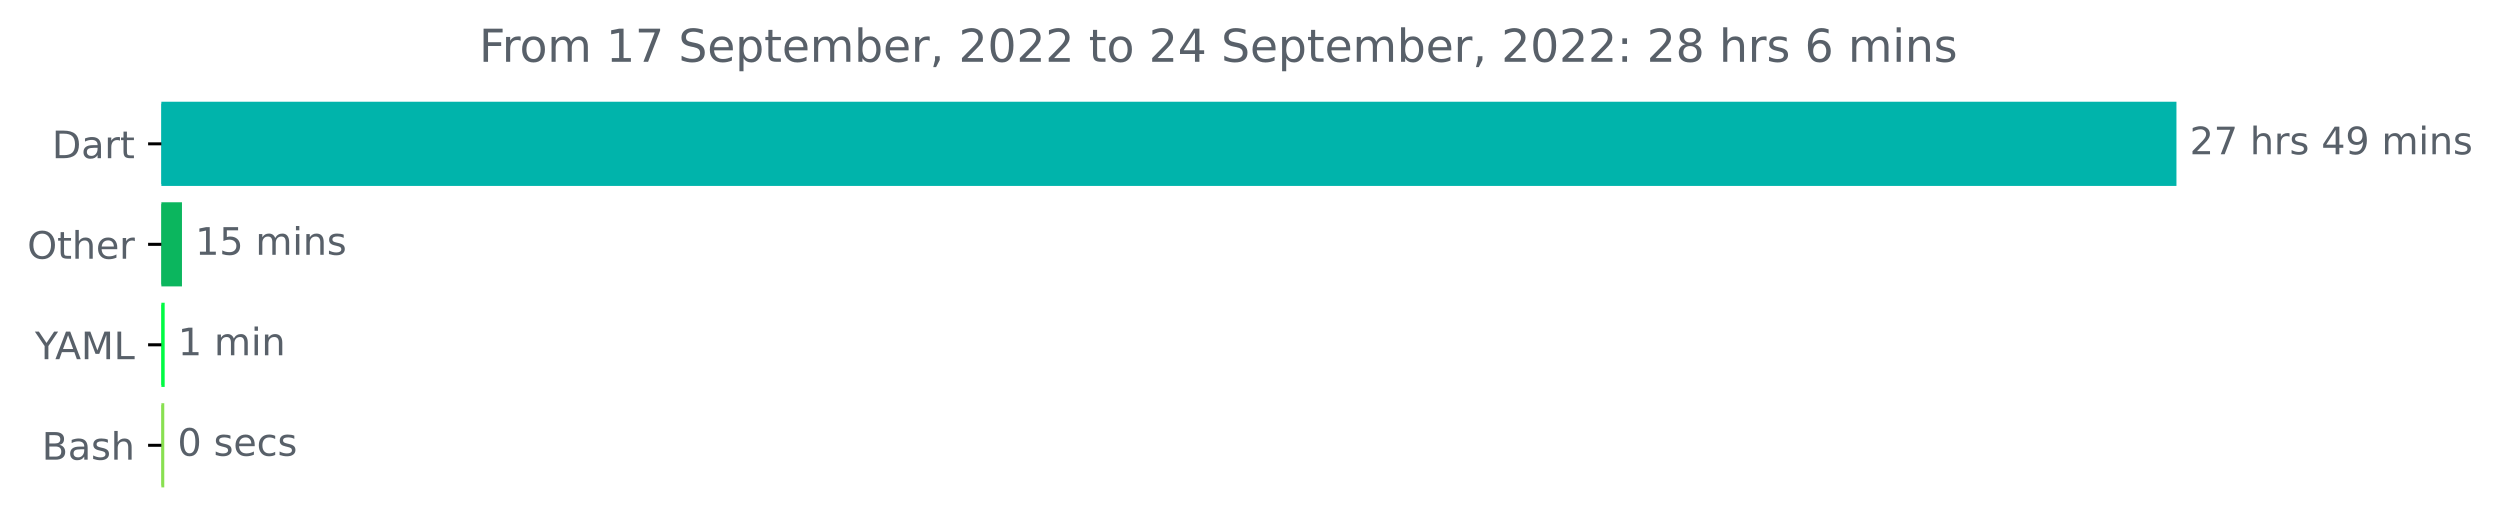
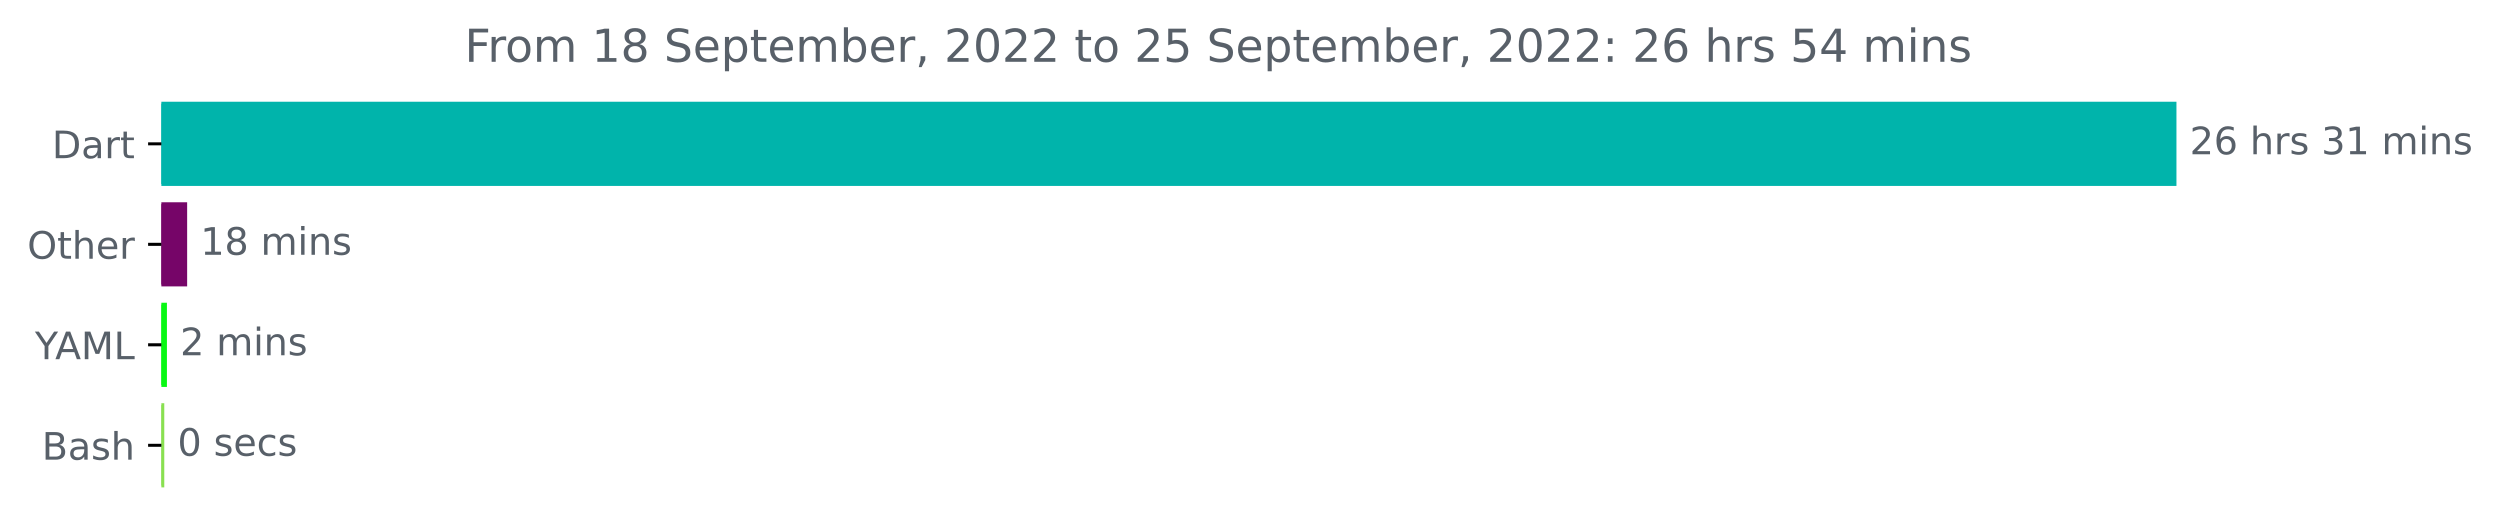
<svg xmlns="http://www.w3.org/2000/svg" xmlns:xlink="http://www.w3.org/1999/xlink" width="659.93pt" height="140.398pt" viewBox="0 0 659.93 140.398" version="1.1">
  <defs>
    <style type="text/css">*{stroke-linejoin: round; stroke-linecap: butt}</style>
  </defs>
  <g id="figure_1">
    <g id="patch_1">
      <path d="M 0 140.398  L 659.93 140.398  L 659.93 0  L 0 0  L 0 140.398  z " style="fill: none" />
    </g>
    <g id="axes_1">
      <g id="patch_2">
-         <path d="M 42.594 27.358  L 574.022 27.358  L 574.022 48.579  L 42.594 48.579  z " clip-path="url(#p85b40d35e2)" style="fill: #00b4ab; stroke: #00b4ab; stroke-linejoin: miter" />
+         <path d="M 42.594 27.358  L 574.022 27.358  L 574.022 48.579  L 42.594 48.579  z " clip-path="url(#pe174159da0)" style="fill: #00b4ab; stroke: #00b4ab; stroke-linejoin: miter" />
      </g>
      <g id="patch_3">
-         <path d="M 42.594 53.884  L 47.535 53.884  L 47.535 75.105  L 42.594 75.105  z " clip-path="url(#p85b40d35e2)" style="fill: #0bb65e; stroke: #0bb65e; stroke-linejoin: miter" />
+         <path d="M 42.594 53.884  L 48.9 53.884  L 48.9 75.105  L 42.594 75.105  z " clip-path="url(#pe174159da0)" style="fill: #760568; stroke: #760568; stroke-linejoin: miter" />
      </g>
      <g id="patch_4">
-         <path d="M 42.594 80.411  L 42.97 80.411  L 42.97 101.632  L 42.594 101.632  z " clip-path="url(#p85b40d35e2)" style="fill: #01fb44; stroke: #01fb44; stroke-linejoin: miter" />
+         <path d="M 42.594 80.411  L 43.564 80.411  L 43.564 101.632  L 42.594 101.632  z " clip-path="url(#pe174159da0)" style="fill: #08f813; stroke: #08f813; stroke-linejoin: miter" />
      </g>
      <g id="patch_5">
-         <path d="M 42.594 106.937  L 42.862 106.937  L 42.862 128.158  L 42.594 128.158  z " clip-path="url(#p85b40d35e2)" style="fill: #89e051; stroke: #89e051; stroke-linejoin: miter" />
+         <path d="M 42.594 106.937  L 42.863 106.937  L 42.863 128.158  L 42.594 128.158  z " clip-path="url(#pe174159da0)" style="fill: #89e051; stroke: #89e051; stroke-linejoin: miter" />
      </g>
      <g id="matplotlib.axis_1" />
      <g id="matplotlib.axis_2">
        <g id="ytick_1">
          <g id="line2d_1">
            <defs>
-               <path id="m54b65a4a98" d="M 0 0  L -3.5 0  " style="stroke: #000000; stroke-width: 0.8" />
+               <path id="m1655eaec0c" d="M 0 0  L -3.5 0  " style="stroke: #000000; stroke-width: 0.8" />
            </defs>
            <g>
-               <use xlink:href="#m54b65a4a98" x="42.594" y="37.969" style="stroke: #000000; stroke-width: 0.8" />
+               <use xlink:href="#m1655eaec0c" x="42.594" y="37.969" style="stroke: #000000; stroke-width: 0.8" />
            </g>
          </g>
          <g id="text_1">
            <g style="fill: #586069" transform="translate(13.73438 41.76787)scale(0.1 -0.1)">
              <defs>
                <path id="DejaVuSans-44" d="M 1259 4147  L 1259 519  L 2022 519  Q 2988 519 3436 956  Q 3884 1394 3884 2338  Q 3884 3275 3436 3711  Q 2988 4147 2022 4147  L 1259 4147  z M 628 4666  L 1925 4666  Q 3281 4666 3915 4102  Q 4550 3538 4550 2338  Q 4550 1131 3912 565  Q 3275 0 1925 0  L 628 0  L 628 4666  z " transform="scale(0.015625)" />
                <path id="DejaVuSans-61" d="M 2194 1759  Q 1497 1759 1228 1600  Q 959 1441 959 1056  Q 959 750 1161 570  Q 1363 391 1709 391  Q 2188 391 2477 730  Q 2766 1069 2766 1631  L 2766 1759  L 2194 1759  z M 3341 1997  L 3341 0  L 2766 0  L 2766 531  Q 2569 213 2275 61  Q 1981 -91 1556 -91  Q 1019 -91 701 211  Q 384 513 384 1019  Q 384 1609 779 1909  Q 1175 2209 1959 2209  L 2766 2209  L 2766 2266  Q 2766 2663 2505 2880  Q 2244 3097 1772 3097  Q 1472 3097 1187 3025  Q 903 2953 641 2809  L 641 3341  Q 956 3463 1253 3523  Q 1550 3584 1831 3584  Q 2591 3584 2966 3190  Q 3341 2797 3341 1997  z " transform="scale(0.015625)" />
                <path id="DejaVuSans-72" d="M 2631 2963  Q 2534 3019 2420 3045  Q 2306 3072 2169 3072  Q 1681 3072 1420 2755  Q 1159 2438 1159 1844  L 1159 0  L 581 0  L 581 3500  L 1159 3500  L 1159 2956  Q 1341 3275 1631 3429  Q 1922 3584 2338 3584  Q 2397 3584 2469 3576  Q 2541 3569 2628 3553  L 2631 2963  z " transform="scale(0.015625)" />
                <path id="DejaVuSans-74" d="M 1172 4494  L 1172 3500  L 2356 3500  L 2356 3053  L 1172 3053  L 1172 1153  Q 1172 725 1289 603  Q 1406 481 1766 481  L 2356 481  L 2356 0  L 1766 0  Q 1100 0 847 248  Q 594 497 594 1153  L 594 3053  L 172 3053  L 172 3500  L 594 3500  L 594 4494  L 1172 4494  z " transform="scale(0.015625)" />
              </defs>
              <use xlink:href="#DejaVuSans-44" />
              <use xlink:href="#DejaVuSans-61" x="77.002" />
              <use xlink:href="#DejaVuSans-72" x="138.281" />
              <use xlink:href="#DejaVuSans-74" x="179.395" />
            </g>
          </g>
        </g>
        <g id="ytick_2">
          <g id="line2d_2">
            <g>
-               <use xlink:href="#m54b65a4a98" x="42.594" y="64.495" style="stroke: #000000; stroke-width: 0.8" />
+               <use xlink:href="#m1655eaec0c" x="42.594" y="64.495" style="stroke: #000000; stroke-width: 0.8" />
            </g>
          </g>
          <g id="text_2">
            <g style="fill: #586069" transform="translate(7.2 68.29419)scale(0.1 -0.1)">
              <defs>
                <path id="DejaVuSans-4f" d="M 2522 4238  Q 1834 4238 1429 3725  Q 1025 3213 1025 2328  Q 1025 1447 1429 934  Q 1834 422 2522 422  Q 3209 422 3611 934  Q 4013 1447 4013 2328  Q 4013 3213 3611 3725  Q 3209 4238 2522 4238  z M 2522 4750  Q 3503 4750 4090 4092  Q 4678 3434 4678 2328  Q 4678 1225 4090 567  Q 3503 -91 2522 -91  Q 1538 -91 948 565  Q 359 1222 359 2328  Q 359 3434 948 4092  Q 1538 4750 2522 4750  z " transform="scale(0.015625)" />
                <path id="DejaVuSans-68" d="M 3513 2113  L 3513 0  L 2938 0  L 2938 2094  Q 2938 2591 2744 2837  Q 2550 3084 2163 3084  Q 1697 3084 1428 2787  Q 1159 2491 1159 1978  L 1159 0  L 581 0  L 581 4863  L 1159 4863  L 1159 2956  Q 1366 3272 1645 3428  Q 1925 3584 2291 3584  Q 2894 3584 3203 3211  Q 3513 2838 3513 2113  z " transform="scale(0.015625)" />
                <path id="DejaVuSans-65" d="M 3597 1894  L 3597 1613  L 953 1613  Q 991 1019 1311 708  Q 1631 397 2203 397  Q 2534 397 2845 478  Q 3156 559 3463 722  L 3463 178  Q 3153 47 2828 -22  Q 2503 -91 2169 -91  Q 1331 -91 842 396  Q 353 884 353 1716  Q 353 2575 817 3079  Q 1281 3584 2069 3584  Q 2775 3584 3186 3129  Q 3597 2675 3597 1894  z M 3022 2063  Q 3016 2534 2758 2815  Q 2500 3097 2075 3097  Q 1594 3097 1305 2825  Q 1016 2553 972 2059  L 3022 2063  z " transform="scale(0.015625)" />
              </defs>
              <use xlink:href="#DejaVuSans-4f" />
              <use xlink:href="#DejaVuSans-74" x="78.711" />
              <use xlink:href="#DejaVuSans-68" x="117.92" />
              <use xlink:href="#DejaVuSans-65" x="181.299" />
              <use xlink:href="#DejaVuSans-72" x="242.822" />
            </g>
          </g>
        </g>
        <g id="ytick_3">
          <g id="line2d_3">
            <g>
-               <use xlink:href="#m54b65a4a98" x="42.594" y="91.021" style="stroke: #000000; stroke-width: 0.8" />
+               <use xlink:href="#m1655eaec0c" x="42.594" y="91.021" style="stroke: #000000; stroke-width: 0.8" />
            </g>
          </g>
          <g id="text_3">
            <g style="fill: #586069" transform="translate(9.220312 94.8205)scale(0.1 -0.1)">
              <defs>
                <path id="DejaVuSans-59" d="M -13 4666  L 666 4666  L 1959 2747  L 3244 4666  L 3922 4666  L 2272 2222  L 2272 0  L 1638 0  L 1638 2222  L -13 4666  z " transform="scale(0.015625)" />
                <path id="DejaVuSans-41" d="M 2188 4044  L 1331 1722  L 3047 1722  L 2188 4044  z M 1831 4666  L 2547 4666  L 4325 0  L 3669 0  L 3244 1197  L 1141 1197  L 716 0  L 50 0  L 1831 4666  z " transform="scale(0.015625)" />
                <path id="DejaVuSans-4d" d="M 628 4666  L 1569 4666  L 2759 1491  L 3956 4666  L 4897 4666  L 4897 0  L 4281 0  L 4281 4097  L 3078 897  L 2444 897  L 1241 4097  L 1241 0  L 628 0  L 628 4666  z " transform="scale(0.015625)" />
                <path id="DejaVuSans-4c" d="M 628 4666  L 1259 4666  L 1259 531  L 3531 531  L 3531 0  L 628 0  L 628 4666  z " transform="scale(0.015625)" />
              </defs>
              <use xlink:href="#DejaVuSans-59" />
              <use xlink:href="#DejaVuSans-41" x="53.334" />
              <use xlink:href="#DejaVuSans-4d" x="121.742" />
              <use xlink:href="#DejaVuSans-4c" x="208.021" />
            </g>
          </g>
        </g>
        <g id="ytick_4">
          <g id="line2d_4">
            <g>
-               <use xlink:href="#m54b65a4a98" x="42.594" y="117.548" style="stroke: #000000; stroke-width: 0.8" />
+               <use xlink:href="#m1655eaec0c" x="42.594" y="117.548" style="stroke: #000000; stroke-width: 0.8" />
            </g>
          </g>
          <g id="text_4">
            <g style="fill: #586069" transform="translate(11.05781 121.3468)scale(0.1 -0.1)">
              <defs>
                <path id="DejaVuSans-42" d="M 1259 2228  L 1259 519  L 2272 519  Q 2781 519 3026 730  Q 3272 941 3272 1375  Q 3272 1813 3026 2020  Q 2781 2228 2272 2228  L 1259 2228  z M 1259 4147  L 1259 2741  L 2194 2741  Q 2656 2741 2882 2914  Q 3109 3088 3109 3444  Q 3109 3797 2882 3972  Q 2656 4147 2194 4147  L 1259 4147  z M 628 4666  L 2241 4666  Q 2963 4666 3353 4366  Q 3744 4066 3744 3513  Q 3744 3084 3544 2831  Q 3344 2578 2956 2516  Q 3422 2416 3680 2098  Q 3938 1781 3938 1306  Q 3938 681 3513 340  Q 3088 0 2303 0  L 628 0  L 628 4666  z " transform="scale(0.015625)" />
                <path id="DejaVuSans-73" d="M 2834 3397  L 2834 2853  Q 2591 2978 2328 3040  Q 2066 3103 1784 3103  Q 1356 3103 1142 2972  Q 928 2841 928 2578  Q 928 2378 1081 2264  Q 1234 2150 1697 2047  L 1894 2003  Q 2506 1872 2764 1633  Q 3022 1394 3022 966  Q 3022 478 2636 193  Q 2250 -91 1575 -91  Q 1294 -91 989 -36  Q 684 19 347 128  L 347 722  Q 666 556 975 473  Q 1284 391 1588 391  Q 1994 391 2212 530  Q 2431 669 2431 922  Q 2431 1156 2273 1281  Q 2116 1406 1581 1522  L 1381 1569  Q 847 1681 609 1914  Q 372 2147 372 2553  Q 372 3047 722 3315  Q 1072 3584 1716 3584  Q 2034 3584 2315 3537  Q 2597 3491 2834 3397  z " transform="scale(0.015625)" />
              </defs>
              <use xlink:href="#DejaVuSans-42" />
              <use xlink:href="#DejaVuSans-61" x="68.604" />
              <use xlink:href="#DejaVuSans-73" x="129.883" />
              <use xlink:href="#DejaVuSans-68" x="181.982" />
            </g>
          </g>
        </g>
      </g>
      <g id="text_5">
        <g style="fill: #586069" transform="translate(578.0223 40.72803)scale(0.1 -0.1)">
          <defs>
            <path id="DejaVuSans-32" d="M 1228 531  L 3431 531  L 3431 0  L 469 0  L 469 531  Q 828 903 1448 1529  Q 2069 2156 2228 2338  Q 2531 2678 2651 2914  Q 2772 3150 2772 3378  Q 2772 3750 2511 3984  Q 2250 4219 1831 4219  Q 1534 4219 1204 4116  Q 875 4013 500 3803  L 500 4441  Q 881 4594 1212 4672  Q 1544 4750 1819 4750  Q 2544 4750 2975 4387  Q 3406 4025 3406 3419  Q 3406 3131 3298 2873  Q 3191 2616 2906 2266  Q 2828 2175 2409 1742  Q 1991 1309 1228 531  z " transform="scale(0.015625)" />
-             <path id="DejaVuSans-37" d="M 525 4666  L 3525 4666  L 3525 4397  L 1831 0  L 1172 0  L 2766 4134  L 525 4134  L 525 4666  z " transform="scale(0.015625)" />
+             <path id="DejaVuSans-36" d="M 2113 2584  Q 1688 2584 1439 2293  Q 1191 2003 1191 1497  Q 1191 994 1439 701  Q 1688 409 2113 409  Q 2538 409 2786 701  Q 3034 994 3034 1497  Q 3034 2003 2786 2293  Q 2538 2584 2113 2584  z M 3366 4563  L 3366 3988  Q 3128 4100 2886 4159  Q 2644 4219 2406 4219  Q 1781 4219 1451 3797  Q 1122 3375 1075 2522  Q 1259 2794 1537 2939  Q 1816 3084 2150 3084  Q 2853 3084 3261 2657  Q 3669 2231 3669 1497  Q 3669 778 3244 343  Q 2819 -91 2113 -91  Q 1303 -91 875 529  Q 447 1150 447 2328  Q 447 3434 972 4092  Q 1497 4750 2381 4750  Q 2619 4750 2861 4703  Q 3103 4656 3366 4563  z " transform="scale(0.015625)" />
            <path id="DejaVuSans-20" transform="scale(0.015625)" />
-             <path id="DejaVuSans-34" d="M 2419 4116  L 825 1625  L 2419 1625  L 2419 4116  z M 2253 4666  L 3047 4666  L 3047 1625  L 3713 1625  L 3713 1100  L 3047 1100  L 3047 0  L 2419 0  L 2419 1100  L 313 1100  L 313 1709  L 2253 4666  z " transform="scale(0.015625)" />
-             <path id="DejaVuSans-39" d="M 703 97  L 703 672  Q 941 559 1184 500  Q 1428 441 1663 441  Q 2288 441 2617 861  Q 2947 1281 2994 2138  Q 2813 1869 2534 1725  Q 2256 1581 1919 1581  Q 1219 1581 811 2004  Q 403 2428 403 3163  Q 403 3881 828 4315  Q 1253 4750 1959 4750  Q 2769 4750 3195 4129  Q 3622 3509 3622 2328  Q 3622 1225 3098 567  Q 2575 -91 1691 -91  Q 1453 -91 1209 -44  Q 966 3 703 97  z M 1959 2075  Q 2384 2075 2632 2365  Q 2881 2656 2881 3163  Q 2881 3666 2632 3958  Q 2384 4250 1959 4250  Q 1534 4250 1286 3958  Q 1038 3666 1038 3163  Q 1038 2656 1286 2365  Q 1534 2075 1959 2075  z " transform="scale(0.015625)" />
+             <path id="DejaVuSans-33" d="M 2597 2516  Q 3050 2419 3304 2112  Q 3559 1806 3559 1356  Q 3559 666 3084 287  Q 2609 -91 1734 -91  Q 1441 -91 1130 -33  Q 819 25 488 141  L 488 750  Q 750 597 1062 519  Q 1375 441 1716 441  Q 2309 441 2620 675  Q 2931 909 2931 1356  Q 2931 1769 2642 2001  Q 2353 2234 1838 2234  L 1294 2234  L 1294 2753  L 1863 2753  Q 2328 2753 2575 2939  Q 2822 3125 2822 3475  Q 2822 3834 2567 4026  Q 2313 4219 1838 4219  Q 1578 4219 1281 4162  Q 984 4106 628 3988  L 628 4550  Q 988 4650 1302 4700  Q 1616 4750 1894 4750  Q 2613 4750 3031 4423  Q 3450 4097 3450 3541  Q 3450 3153 3228 2886  Q 3006 2619 2597 2516  z " transform="scale(0.015625)" />
+             <path id="DejaVuSans-31" d="M 794 531  L 1825 531  L 1825 4091  L 703 3866  L 703 4441  L 1819 4666  L 2450 4666  L 2450 531  L 3481 531  L 3481 0  L 794 0  L 794 531  z " transform="scale(0.015625)" />
            <path id="DejaVuSans-6d" d="M 3328 2828  Q 3544 3216 3844 3400  Q 4144 3584 4550 3584  Q 5097 3584 5394 3201  Q 5691 2819 5691 2113  L 5691 0  L 5113 0  L 5113 2094  Q 5113 2597 4934 2840  Q 4756 3084 4391 3084  Q 3944 3084 3684 2787  Q 3425 2491 3425 1978  L 3425 0  L 2847 0  L 2847 2094  Q 2847 2600 2669 2842  Q 2491 3084 2119 3084  Q 1678 3084 1418 2786  Q 1159 2488 1159 1978  L 1159 0  L 581 0  L 581 3500  L 1159 3500  L 1159 2956  Q 1356 3278 1631 3431  Q 1906 3584 2284 3584  Q 2666 3584 2933 3390  Q 3200 3197 3328 2828  z " transform="scale(0.015625)" />
            <path id="DejaVuSans-69" d="M 603 3500  L 1178 3500  L 1178 0  L 603 0  L 603 3500  z M 603 4863  L 1178 4863  L 1178 4134  L 603 4134  L 603 4863  z " transform="scale(0.015625)" />
            <path id="DejaVuSans-6e" d="M 3513 2113  L 3513 0  L 2938 0  L 2938 2094  Q 2938 2591 2744 2837  Q 2550 3084 2163 3084  Q 1697 3084 1428 2787  Q 1159 2491 1159 1978  L 1159 0  L 581 0  L 581 3500  L 1159 3500  L 1159 2956  Q 1366 3272 1645 3428  Q 1925 3584 2291 3584  Q 2894 3584 3203 3211  Q 3513 2838 3513 2113  z " transform="scale(0.015625)" />
          </defs>
          <use xlink:href="#DejaVuSans-32" />
-           <use xlink:href="#DejaVuSans-37" x="63.623" />
+           <use xlink:href="#DejaVuSans-36" x="63.623" />
          <use xlink:href="#DejaVuSans-20" x="127.246" />
          <use xlink:href="#DejaVuSans-68" x="159.033" />
          <use xlink:href="#DejaVuSans-72" x="222.412" />
          <use xlink:href="#DejaVuSans-73" x="263.525" />
          <use xlink:href="#DejaVuSans-20" x="315.625" />
-           <use xlink:href="#DejaVuSans-34" x="347.412" />
-           <use xlink:href="#DejaVuSans-39" x="411.035" />
+           <use xlink:href="#DejaVuSans-33" x="347.412" />
+           <use xlink:href="#DejaVuSans-31" x="411.035" />
          <use xlink:href="#DejaVuSans-20" x="474.658" />
          <use xlink:href="#DejaVuSans-6d" x="506.445" />
          <use xlink:href="#DejaVuSans-69" x="603.857" />
          <use xlink:href="#DejaVuSans-6e" x="631.641" />
          <use xlink:href="#DejaVuSans-73" x="695.02" />
        </g>
      </g>
      <g id="text_6">
-         <g style="fill: #586069" transform="translate(51.53477 67.25434)scale(0.1 -0.1)">
-           <defs>
-             <path id="DejaVuSans-31" d="M 794 531  L 1825 531  L 1825 4091  L 703 3866  L 703 4441  L 1819 4666  L 2450 4666  L 2450 531  L 3481 531  L 3481 0  L 794 0  L 794 531  z " transform="scale(0.015625)" />
-             <path id="DejaVuSans-35" d="M 691 4666  L 3169 4666  L 3169 4134  L 1269 4134  L 1269 2991  Q 1406 3038 1543 3061  Q 1681 3084 1819 3084  Q 2600 3084 3056 2656  Q 3513 2228 3513 1497  Q 3513 744 3044 326  Q 2575 -91 1722 -91  Q 1428 -91 1123 -41  Q 819 9 494 109  L 494 744  Q 775 591 1075 516  Q 1375 441 1709 441  Q 2250 441 2565 725  Q 2881 1009 2881 1497  Q 2881 1984 2565 2268  Q 2250 2553 1709 2553  Q 1456 2553 1204 2497  Q 953 2441 691 2322  L 691 4666  z " transform="scale(0.015625)" />
+         <g style="fill: #586069" transform="translate(52.90039 67.25434)scale(0.1 -0.1)">
+           <defs>
+             <path id="DejaVuSans-38" d="M 2034 2216  Q 1584 2216 1326 1975  Q 1069 1734 1069 1313  Q 1069 891 1326 650  Q 1584 409 2034 409  Q 2484 409 2743 651  Q 3003 894 3003 1313  Q 3003 1734 2745 1975  Q 2488 2216 2034 2216  z M 1403 2484  Q 997 2584 770 2862  Q 544 3141 544 3541  Q 544 4100 942 4425  Q 1341 4750 2034 4750  Q 2731 4750 3128 4425  Q 3525 4100 3525 3541  Q 3525 3141 3298 2862  Q 3072 2584 2669 2484  Q 3125 2378 3379 2068  Q 3634 1759 3634 1313  Q 3634 634 3220 271  Q 2806 -91 2034 -91  Q 1263 -91 848 271  Q 434 634 434 1313  Q 434 1759 690 2068  Q 947 2378 1403 2484  z M 1172 3481  Q 1172 3119 1398 2916  Q 1625 2713 2034 2713  Q 2441 2713 2670 2916  Q 2900 3119 2900 3481  Q 2900 3844 2670 4047  Q 2441 4250 2034 4250  Q 1625 4250 1398 4047  Q 1172 3844 1172 3481  z " transform="scale(0.015625)" />
          </defs>
          <use xlink:href="#DejaVuSans-31" />
-           <use xlink:href="#DejaVuSans-35" x="63.623" />
+           <use xlink:href="#DejaVuSans-38" x="63.623" />
          <use xlink:href="#DejaVuSans-20" x="127.246" />
          <use xlink:href="#DejaVuSans-6d" x="159.033" />
          <use xlink:href="#DejaVuSans-69" x="256.445" />
          <use xlink:href="#DejaVuSans-6e" x="284.229" />
          <use xlink:href="#DejaVuSans-73" x="347.607" />
        </g>
      </g>
      <g id="text_7">
-         <g style="fill: #586069" transform="translate(46.9697 93.78066)scale(0.1 -0.1)">
-           <use xlink:href="#DejaVuSans-31" />
+         <g style="fill: #586069" transform="translate(47.564 93.78066)scale(0.1 -0.1)">
+           <use xlink:href="#DejaVuSans-32" />
          <use xlink:href="#DejaVuSans-20" x="63.623" />
          <use xlink:href="#DejaVuSans-6d" x="95.41" />
          <use xlink:href="#DejaVuSans-69" x="192.822" />
          <use xlink:href="#DejaVuSans-6e" x="220.605" />
+           <use xlink:href="#DejaVuSans-73" x="283.984" />
        </g>
      </g>
      <g id="text_8">
-         <g style="fill: #586069" transform="translate(46.86228 120.307)scale(0.1 -0.1)">
+         <g style="fill: #586069" transform="translate(46.86326 120.307)scale(0.1 -0.1)">
          <defs>
            <path id="DejaVuSans-30" d="M 2034 4250  Q 1547 4250 1301 3770  Q 1056 3291 1056 2328  Q 1056 1369 1301 889  Q 1547 409 2034 409  Q 2525 409 2770 889  Q 3016 1369 3016 2328  Q 3016 3291 2770 3770  Q 2525 4250 2034 4250  z M 2034 4750  Q 2819 4750 3233 4129  Q 3647 3509 3647 2328  Q 3647 1150 3233 529  Q 2819 -91 2034 -91  Q 1250 -91 836 529  Q 422 1150 422 2328  Q 422 3509 836 4129  Q 1250 4750 2034 4750  z " transform="scale(0.015625)" />
            <path id="DejaVuSans-63" d="M 3122 3366  L 3122 2828  Q 2878 2963 2633 3030  Q 2388 3097 2138 3097  Q 1578 3097 1268 2742  Q 959 2388 959 1747  Q 959 1106 1268 751  Q 1578 397 2138 397  Q 2388 397 2633 464  Q 2878 531 3122 666  L 3122 134  Q 2881 22 2623 -34  Q 2366 -91 2075 -91  Q 1284 -91 818 406  Q 353 903 353 1747  Q 353 2603 823 3093  Q 1294 3584 2113 3584  Q 2378 3584 2631 3529  Q 2884 3475 3122 3366  z " transform="scale(0.015625)" />
          </defs>
          <use xlink:href="#DejaVuSans-30" />
          <use xlink:href="#DejaVuSans-20" x="63.623" />
          <use xlink:href="#DejaVuSans-73" x="95.41" />
          <use xlink:href="#DejaVuSans-65" x="147.51" />
          <use xlink:href="#DejaVuSans-63" x="209.033" />
          <use xlink:href="#DejaVuSans-73" x="264.014" />
        </g>
      </g>
      <g id="text_9">
-         <g style="fill: #586069" transform="translate(126.4681 16.31812)scale(0.12 -0.12)">
+         <g style="fill: #586069" transform="translate(122.6506 16.31812)scale(0.12 -0.12)">
          <defs>
            <path id="DejaVuSans-46" d="M 628 4666  L 3309 4666  L 3309 4134  L 1259 4134  L 1259 2759  L 3109 2759  L 3109 2228  L 1259 2228  L 1259 0  L 628 0  L 628 4666  z " transform="scale(0.015625)" />
            <path id="DejaVuSans-6f" d="M 1959 3097  Q 1497 3097 1228 2736  Q 959 2375 959 1747  Q 959 1119 1226 758  Q 1494 397 1959 397  Q 2419 397 2687 759  Q 2956 1122 2956 1747  Q 2956 2369 2687 2733  Q 2419 3097 1959 3097  z M 1959 3584  Q 2709 3584 3137 3096  Q 3566 2609 3566 1747  Q 3566 888 3137 398  Q 2709 -91 1959 -91  Q 1206 -91 779 398  Q 353 888 353 1747  Q 353 2609 779 3096  Q 1206 3584 1959 3584  z " transform="scale(0.015625)" />
            <path id="DejaVuSans-53" d="M 3425 4513  L 3425 3897  Q 3066 4069 2747 4153  Q 2428 4238 2131 4238  Q 1616 4238 1336 4038  Q 1056 3838 1056 3469  Q 1056 3159 1242 3001  Q 1428 2844 1947 2747  L 2328 2669  Q 3034 2534 3370 2195  Q 3706 1856 3706 1288  Q 3706 609 3251 259  Q 2797 -91 1919 -91  Q 1588 -91 1214 -16  Q 841 59 441 206  L 441 856  Q 825 641 1194 531  Q 1563 422 1919 422  Q 2459 422 2753 634  Q 3047 847 3047 1241  Q 3047 1584 2836 1778  Q 2625 1972 2144 2069  L 1759 2144  Q 1053 2284 737 2584  Q 422 2884 422 3419  Q 422 4038 858 4394  Q 1294 4750 2059 4750  Q 2388 4750 2728 4690  Q 3069 4631 3425 4513  z " transform="scale(0.015625)" />
            <path id="DejaVuSans-70" d="M 1159 525  L 1159 -1331  L 581 -1331  L 581 3500  L 1159 3500  L 1159 2969  Q 1341 3281 1617 3432  Q 1894 3584 2278 3584  Q 2916 3584 3314 3078  Q 3713 2572 3713 1747  Q 3713 922 3314 415  Q 2916 -91 2278 -91  Q 1894 -91 1617 61  Q 1341 213 1159 525  z M 3116 1747  Q 3116 2381 2855 2742  Q 2594 3103 2138 3103  Q 1681 3103 1420 2742  Q 1159 2381 1159 1747  Q 1159 1113 1420 752  Q 1681 391 2138 391  Q 2594 391 2855 752  Q 3116 1113 3116 1747  z " transform="scale(0.015625)" />
            <path id="DejaVuSans-62" d="M 3116 1747  Q 3116 2381 2855 2742  Q 2594 3103 2138 3103  Q 1681 3103 1420 2742  Q 1159 2381 1159 1747  Q 1159 1113 1420 752  Q 1681 391 2138 391  Q 2594 391 2855 752  Q 3116 1113 3116 1747  z M 1159 2969  Q 1341 3281 1617 3432  Q 1894 3584 2278 3584  Q 2916 3584 3314 3078  Q 3713 2572 3713 1747  Q 3713 922 3314 415  Q 2916 -91 2278 -91  Q 1894 -91 1617 61  Q 1341 213 1159 525  L 1159 0  L 581 0  L 581 4863  L 1159 4863  L 1159 2969  z " transform="scale(0.015625)" />
            <path id="DejaVuSans-2c" d="M 750 794  L 1409 794  L 1409 256  L 897 -744  L 494 -744  L 750 256  L 750 794  z " transform="scale(0.015625)" />
+             <path id="DejaVuSans-35" d="M 691 4666  L 3169 4666  L 3169 4134  L 1269 4134  L 1269 2991  Q 1406 3038 1543 3061  Q 1681 3084 1819 3084  Q 2600 3084 3056 2656  Q 3513 2228 3513 1497  Q 3513 744 3044 326  Q 2575 -91 1722 -91  Q 1428 -91 1123 -41  Q 819 9 494 109  L 494 744  Q 775 591 1075 516  Q 1375 441 1709 441  Q 2250 441 2565 725  Q 2881 1009 2881 1497  Q 2881 1984 2565 2268  Q 2250 2553 1709 2553  Q 1456 2553 1204 2497  Q 953 2441 691 2322  L 691 4666  z " transform="scale(0.015625)" />
            <path id="DejaVuSans-3a" d="M 750 794  L 1409 794  L 1409 0  L 750 0  L 750 794  z M 750 3309  L 1409 3309  L 1409 2516  L 750 2516  L 750 3309  z " transform="scale(0.015625)" />
-             <path id="DejaVuSans-38" d="M 2034 2216  Q 1584 2216 1326 1975  Q 1069 1734 1069 1313  Q 1069 891 1326 650  Q 1584 409 2034 409  Q 2484 409 2743 651  Q 3003 894 3003 1313  Q 3003 1734 2745 1975  Q 2488 2216 2034 2216  z M 1403 2484  Q 997 2584 770 2862  Q 544 3141 544 3541  Q 544 4100 942 4425  Q 1341 4750 2034 4750  Q 2731 4750 3128 4425  Q 3525 4100 3525 3541  Q 3525 3141 3298 2862  Q 3072 2584 2669 2484  Q 3125 2378 3379 2068  Q 3634 1759 3634 1313  Q 3634 634 3220 271  Q 2806 -91 2034 -91  Q 1263 -91 848 271  Q 434 634 434 1313  Q 434 1759 690 2068  Q 947 2378 1403 2484  z M 1172 3481  Q 1172 3119 1398 2916  Q 1625 2713 2034 2713  Q 2441 2713 2670 2916  Q 2900 3119 2900 3481  Q 2900 3844 2670 4047  Q 2441 4250 2034 4250  Q 1625 4250 1398 4047  Q 1172 3844 1172 3481  z " transform="scale(0.015625)" />
-             <path id="DejaVuSans-36" d="M 2113 2584  Q 1688 2584 1439 2293  Q 1191 2003 1191 1497  Q 1191 994 1439 701  Q 1688 409 2113 409  Q 2538 409 2786 701  Q 3034 994 3034 1497  Q 3034 2003 2786 2293  Q 2538 2584 2113 2584  z M 3366 4563  L 3366 3988  Q 3128 4100 2886 4159  Q 2644 4219 2406 4219  Q 1781 4219 1451 3797  Q 1122 3375 1075 2522  Q 1259 2794 1537 2939  Q 1816 3084 2150 3084  Q 2853 3084 3261 2657  Q 3669 2231 3669 1497  Q 3669 778 3244 343  Q 2819 -91 2113 -91  Q 1303 -91 875 529  Q 447 1150 447 2328  Q 447 3434 972 4092  Q 1497 4750 2381 4750  Q 2619 4750 2861 4703  Q 3103 4656 3366 4563  z " transform="scale(0.015625)" />
+             <path id="DejaVuSans-34" d="M 2419 4116  L 825 1625  L 2419 1625  L 2419 4116  z M 2253 4666  L 3047 4666  L 3047 1625  L 3713 1625  L 3713 1100  L 3047 1100  L 3047 0  L 2419 0  L 2419 1100  L 313 1100  L 313 1709  L 2253 4666  z " transform="scale(0.015625)" />
          </defs>
          <use xlink:href="#DejaVuSans-46" />
          <use xlink:href="#DejaVuSans-72" x="50.27" />
          <use xlink:href="#DejaVuSans-6f" x="89.133" />
          <use xlink:href="#DejaVuSans-6d" x="150.314" />
          <use xlink:href="#DejaVuSans-20" x="247.727" />
          <use xlink:href="#DejaVuSans-31" x="279.514" />
-           <use xlink:href="#DejaVuSans-37" x="343.137" />
+           <use xlink:href="#DejaVuSans-38" x="343.137" />
          <use xlink:href="#DejaVuSans-20" x="406.76" />
          <use xlink:href="#DejaVuSans-53" x="438.547" />
          <use xlink:href="#DejaVuSans-65" x="502.023" />
          <use xlink:href="#DejaVuSans-70" x="563.547" />
          <use xlink:href="#DejaVuSans-74" x="627.023" />
          <use xlink:href="#DejaVuSans-65" x="666.232" />
          <use xlink:href="#DejaVuSans-6d" x="727.756" />
          <use xlink:href="#DejaVuSans-62" x="825.168" />
          <use xlink:href="#DejaVuSans-65" x="888.645" />
          <use xlink:href="#DejaVuSans-72" x="950.168" />
          <use xlink:href="#DejaVuSans-2c" x="991.281" />
          <use xlink:href="#DejaVuSans-20" x="1023.068" />
          <use xlink:href="#DejaVuSans-32" x="1054.855" />
          <use xlink:href="#DejaVuSans-30" x="1118.479" />
          <use xlink:href="#DejaVuSans-32" x="1182.102" />
          <use xlink:href="#DejaVuSans-32" x="1245.725" />
          <use xlink:href="#DejaVuSans-20" x="1309.348" />
          <use xlink:href="#DejaVuSans-74" x="1341.135" />
          <use xlink:href="#DejaVuSans-6f" x="1380.344" />
          <use xlink:href="#DejaVuSans-20" x="1441.525" />
          <use xlink:href="#DejaVuSans-32" x="1473.312" />
-           <use xlink:href="#DejaVuSans-34" x="1536.936" />
+           <use xlink:href="#DejaVuSans-35" x="1536.936" />
          <use xlink:href="#DejaVuSans-20" x="1600.559" />
          <use xlink:href="#DejaVuSans-53" x="1632.346" />
          <use xlink:href="#DejaVuSans-65" x="1695.822" />
          <use xlink:href="#DejaVuSans-70" x="1757.346" />
          <use xlink:href="#DejaVuSans-74" x="1820.822" />
          <use xlink:href="#DejaVuSans-65" x="1860.031" />
          <use xlink:href="#DejaVuSans-6d" x="1921.555" />
          <use xlink:href="#DejaVuSans-62" x="2018.967" />
          <use xlink:href="#DejaVuSans-65" x="2082.443" />
          <use xlink:href="#DejaVuSans-72" x="2143.967" />
          <use xlink:href="#DejaVuSans-2c" x="2185.08" />
          <use xlink:href="#DejaVuSans-20" x="2216.867" />
          <use xlink:href="#DejaVuSans-32" x="2248.654" />
          <use xlink:href="#DejaVuSans-30" x="2312.277" />
          <use xlink:href="#DejaVuSans-32" x="2375.9" />
          <use xlink:href="#DejaVuSans-32" x="2439.523" />
          <use xlink:href="#DejaVuSans-3a" x="2503.146" />
          <use xlink:href="#DejaVuSans-20" x="2536.838" />
          <use xlink:href="#DejaVuSans-32" x="2568.625" />
-           <use xlink:href="#DejaVuSans-38" x="2632.248" />
+           <use xlink:href="#DejaVuSans-36" x="2632.248" />
          <use xlink:href="#DejaVuSans-20" x="2695.871" />
          <use xlink:href="#DejaVuSans-68" x="2727.658" />
          <use xlink:href="#DejaVuSans-72" x="2791.037" />
          <use xlink:href="#DejaVuSans-73" x="2832.15" />
          <use xlink:href="#DejaVuSans-20" x="2884.25" />
-           <use xlink:href="#DejaVuSans-36" x="2916.037" />
-           <use xlink:href="#DejaVuSans-20" x="2979.66" />
-           <use xlink:href="#DejaVuSans-6d" x="3011.447" />
-           <use xlink:href="#DejaVuSans-69" x="3108.859" />
-           <use xlink:href="#DejaVuSans-6e" x="3136.643" />
-           <use xlink:href="#DejaVuSans-73" x="3200.021" />
+           <use xlink:href="#DejaVuSans-35" x="2916.037" />
+           <use xlink:href="#DejaVuSans-34" x="2979.66" />
+           <use xlink:href="#DejaVuSans-20" x="3043.283" />
+           <use xlink:href="#DejaVuSans-6d" x="3075.07" />
+           <use xlink:href="#DejaVuSans-69" x="3172.482" />
+           <use xlink:href="#DejaVuSans-6e" x="3200.266" />
+           <use xlink:href="#DejaVuSans-73" x="3263.645" />
        </g>
      </g>
    </g>
  </g>
  <defs>
-     <clipPath id="p85b40d35e2">
+     <clipPath id="pe174159da0">
      <rect x="42.594" y="22.318" width="558" height="110.88" />
    </clipPath>
  </defs>
</svg>
